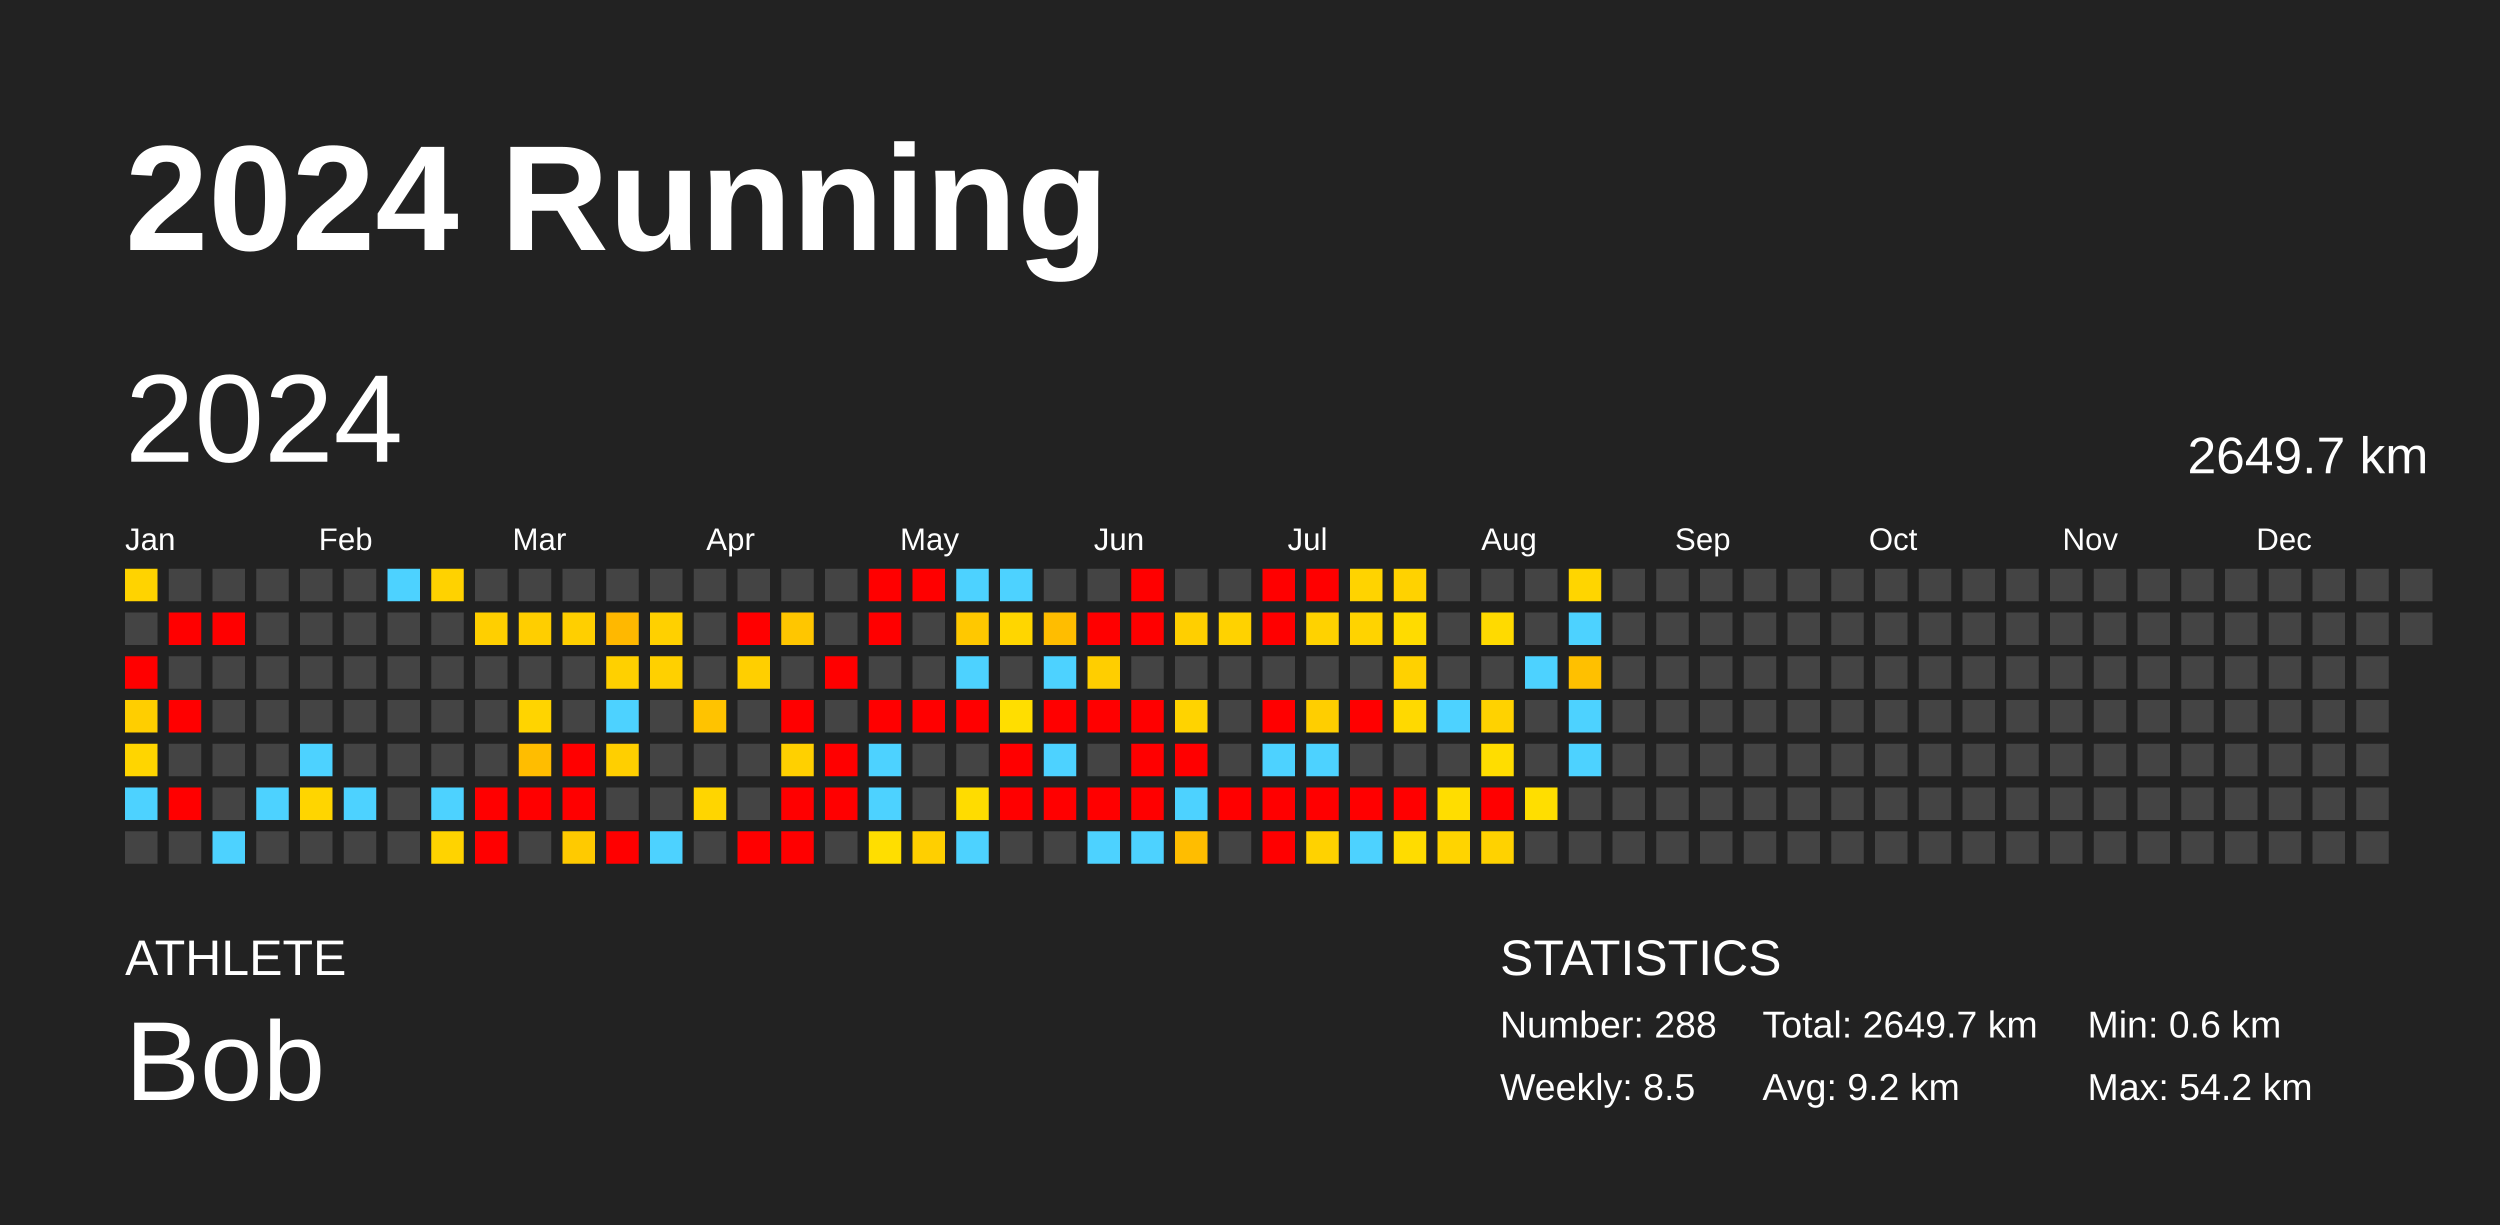
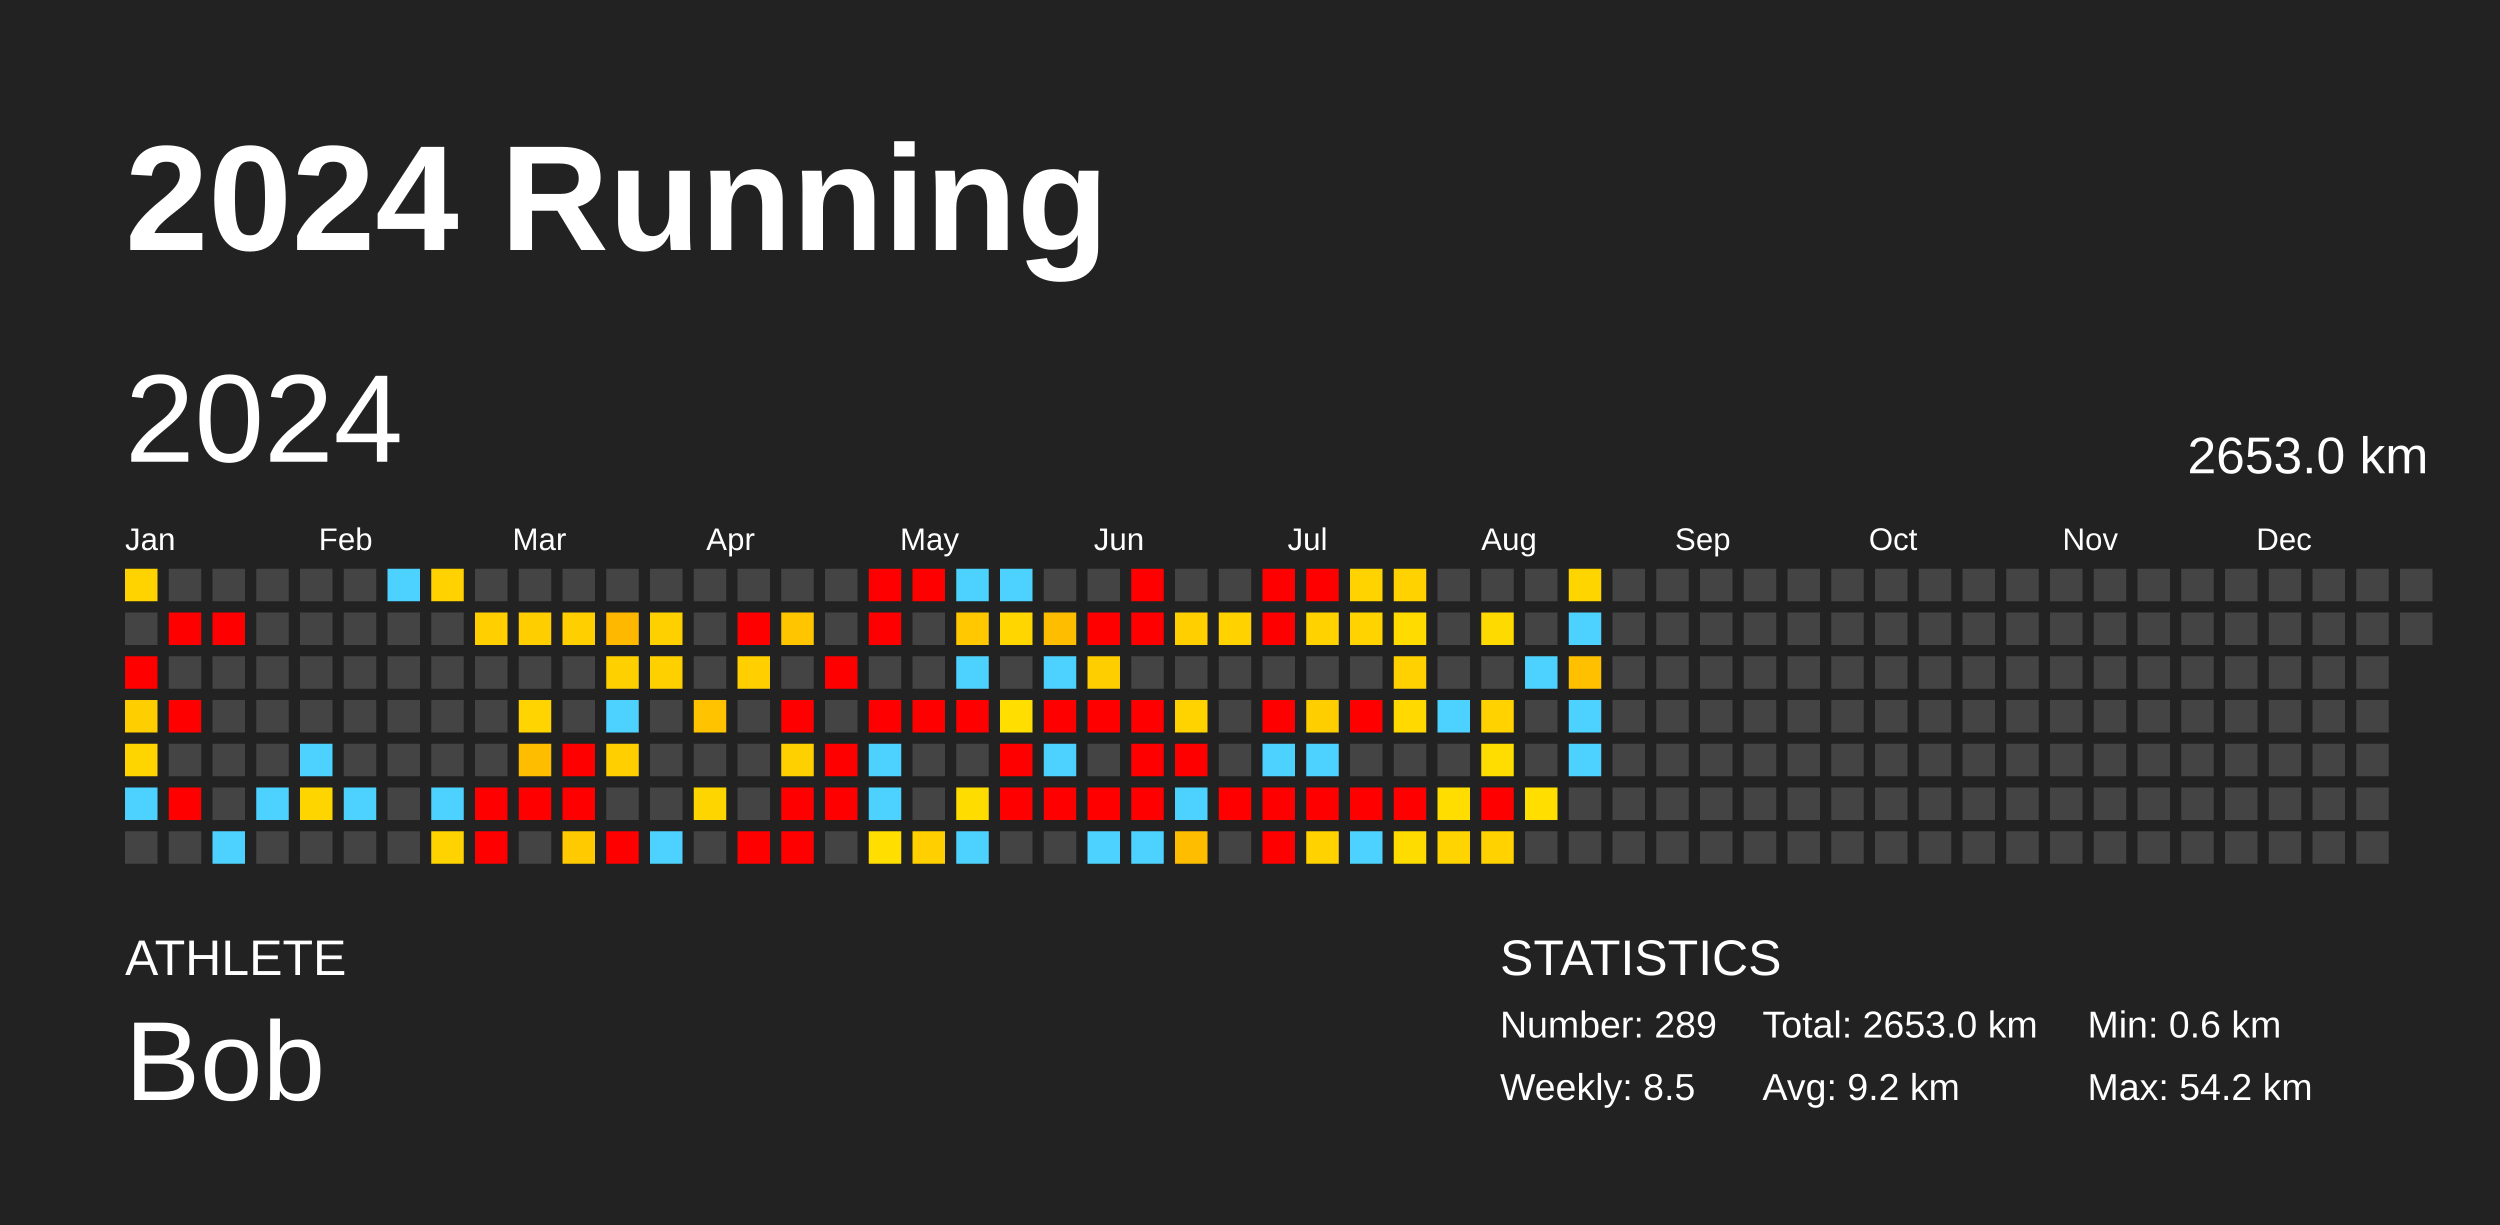
<svg xmlns="http://www.w3.org/2000/svg" baseProfile="full" height="98mm" version="1.1" viewBox="0,0,200,98" width="200mm">
  <defs />
  <rect fill="#222222" height="98" width="200" x="0" y="0" />
  <text fill="#FFFFFF" style="font-size:12px; font-family:Arial; font-weight:bold;" x="10" y="20">2024 Running</text>
  <text fill="#FFFFFF" style="font-size:4px; font-family:Arial" x="10" y="78">ATHLETE</text>
  <text fill="#FFFFFF" style="font-size:9px; font-family:Arial" x="10" y="88">Bob</text>
  <text fill="#FFFFFF" style="font-size:4px; font-family:Arial" x="120" y="78">STATISTICS</text>
-   <text fill="#FFFFFF" style="font-size:3px; font-family:Arial" x="120" y="83">Number: 288</text>
+   <text fill="#FFFFFF" style="font-size:3px; font-family:Arial" x="120" y="83">Number: 289</text>
  <text fill="#FFFFFF" style="font-size:3px; font-family:Arial" x="120" y="88">Weekly: 8.5</text>
-   <text fill="#FFFFFF" style="font-size:3px; font-family:Arial" x="141" y="83">Total: 2649.7 km</text>
+   <text fill="#FFFFFF" style="font-size:3px; font-family:Arial" x="141" y="83">Total: 2653.0 km</text>
  <text fill="#FFFFFF" style="font-size:3px; font-family:Arial" x="141" y="88">Avg: 9.2 km</text>
  <text fill="#FFFFFF" style="font-size:3px; font-family:Arial" x="167" y="83">Min: 0.6 km</text>
  <text fill="#FFFFFF" style="font-size:3px; font-family:Arial" x="167" y="88">Max: 54.2 km</text>
  <text dominant-baseline="hanging" fill="#FFFFFF" style="font-size:10.0px; font-family:Arial;" x="10" y="30">2024</text>
-   <text dominant-baseline="hanging" fill="#FFFFFF" style="font-size:4.125px; font-family:Arial;" x="175" y="35">2649.7 km</text>
+   <text dominant-baseline="hanging" fill="#FFFFFF" style="font-size:4.125px; font-family:Arial;" x="175" y="35">2653.0 km</text>
  <text fill="#FFFFFF" style="font-size:2.5px; font-family:Arial" x="10.0" y="44">Jan</text>
  <text fill="#FFFFFF" style="font-size:2.5px; font-family:Arial" x="25.5" y="44">Feb</text>
  <text fill="#FFFFFF" style="font-size:2.5px; font-family:Arial" x="41.0" y="44">Mar</text>
  <text fill="#FFFFFF" style="font-size:2.5px; font-family:Arial" x="56.5" y="44">Apr</text>
  <text fill="#FFFFFF" style="font-size:2.5px; font-family:Arial" x="72.0" y="44">May</text>
  <text fill="#FFFFFF" style="font-size:2.5px; font-family:Arial" x="87.5" y="44">Jun</text>
  <text fill="#FFFFFF" style="font-size:2.5px; font-family:Arial" x="103.0" y="44">Jul</text>
  <text fill="#FFFFFF" style="font-size:2.5px; font-family:Arial" x="118.5" y="44">Aug</text>
  <text fill="#FFFFFF" style="font-size:2.5px; font-family:Arial" x="134.0" y="44">Sep</text>
  <text fill="#FFFFFF" style="font-size:2.5px; font-family:Arial" x="149.5" y="44">Oct</text>
  <text fill="#FFFFFF" style="font-size:2.5px; font-family:Arial" x="165.0" y="44">Nov</text>
  <text fill="#FFFFFF" style="font-size:2.5px; font-family:Arial" x="180.5" y="44">Dec</text>
  <rect fill="#ffd300" height="2.6" width="2.6" x="10.0" y="45.5" />
  <rect fill="#444444" height="2.6" width="2.6" x="10.0" y="49.0" />
  <rect fill="red" height="2.6" width="2.6" x="10.0" y="52.5" />
  <rect fill="#ffce00" height="2.6" width="2.6" x="10.0" y="56.0" />
  <rect fill="#ffd500" height="2.6" width="2.6" x="10.0" y="59.5" />
  <rect fill="#4dd2ff" height="2.6" width="2.6" x="10.0" y="63.0" />
  <rect fill="#444444" height="2.6" width="2.6" x="10.0" y="66.5" />
  <rect fill="#444444" height="2.6" width="2.6" x="13.5" y="45.5" />
  <rect fill="red" height="2.6" width="2.6" x="13.5" y="49.0" />
  <rect fill="#444444" height="2.6" width="2.6" x="13.5" y="52.5" />
  <rect fill="red" height="2.6" width="2.6" x="13.5" y="56.0" />
  <rect fill="#444444" height="2.6" width="2.6" x="13.5" y="59.5" />
  <rect fill="red" height="2.6" width="2.6" x="13.5" y="63.0" />
  <rect fill="#444444" height="2.6" width="2.6" x="13.5" y="66.5" />
  <rect fill="#444444" height="2.6" width="2.6" x="17.0" y="45.5" />
  <rect fill="red" height="2.6" width="2.6" x="17.0" y="49.0" />
  <rect fill="#444444" height="2.6" width="2.6" x="17.0" y="52.5" />
  <rect fill="#444444" height="2.6" width="2.6" x="17.0" y="56.0" />
  <rect fill="#444444" height="2.6" width="2.6" x="17.0" y="59.5" />
  <rect fill="#444444" height="2.6" width="2.6" x="17.0" y="63.0" />
  <rect fill="#4dd2ff" height="2.6" width="2.6" x="17.0" y="66.5" />
  <rect fill="#444444" height="2.6" width="2.6" x="20.5" y="45.5" />
  <rect fill="#444444" height="2.6" width="2.6" x="20.5" y="49.0" />
  <rect fill="#444444" height="2.6" width="2.6" x="20.5" y="52.5" />
  <rect fill="#444444" height="2.6" width="2.6" x="20.5" y="56.0" />
  <rect fill="#444444" height="2.6" width="2.6" x="20.5" y="59.5" />
  <rect fill="#4dd2ff" height="2.6" width="2.6" x="20.5" y="63.0" />
  <rect fill="#444444" height="2.6" width="2.6" x="20.5" y="66.5" />
  <rect fill="#444444" height="2.6" width="2.6" x="24.0" y="45.5" />
  <rect fill="#444444" height="2.6" width="2.6" x="24.0" y="49.0" />
  <rect fill="#444444" height="2.6" width="2.6" x="24.0" y="52.5" />
  <rect fill="#444444" height="2.6" width="2.6" x="24.0" y="56.0" />
  <rect fill="#4dd2ff" height="2.6" width="2.6" x="24.0" y="59.5" />
  <rect fill="#ffd500" height="2.6" width="2.6" x="24.0" y="63.0" />
  <rect fill="#444444" height="2.6" width="2.6" x="24.0" y="66.5" />
  <rect fill="#444444" height="2.6" width="2.6" x="27.5" y="45.5" />
  <rect fill="#444444" height="2.6" width="2.6" x="27.5" y="49.0" />
  <rect fill="#444444" height="2.6" width="2.6" x="27.5" y="52.5" />
  <rect fill="#444444" height="2.6" width="2.6" x="27.5" y="56.0" />
  <rect fill="#444444" height="2.6" width="2.6" x="27.5" y="59.5" />
  <rect fill="#4dd2ff" height="2.6" width="2.6" x="27.5" y="63.0" />
  <rect fill="#444444" height="2.6" width="2.6" x="27.5" y="66.5" />
  <rect fill="#4dd2ff" height="2.6" width="2.6" x="31.0" y="45.5" />
  <rect fill="#444444" height="2.6" width="2.6" x="31.0" y="49.0" />
  <rect fill="#444444" height="2.6" width="2.6" x="31.0" y="52.5" />
  <rect fill="#444444" height="2.6" width="2.6" x="31.0" y="56.0" />
  <rect fill="#444444" height="2.6" width="2.6" x="31.0" y="59.5" />
  <rect fill="#444444" height="2.6" width="2.6" x="31.0" y="63.0" />
  <rect fill="#444444" height="2.6" width="2.6" x="31.0" y="66.5" />
  <rect fill="#ffd200" height="2.6" width="2.6" x="34.5" y="45.5" />
  <rect fill="#444444" height="2.6" width="2.6" x="34.5" y="49.0" />
  <rect fill="#444444" height="2.6" width="2.6" x="34.5" y="52.5" />
  <rect fill="#444444" height="2.6" width="2.6" x="34.5" y="56.0" />
  <rect fill="#444444" height="2.6" width="2.6" x="34.5" y="59.5" />
  <rect fill="#4dd2ff" height="2.6" width="2.6" x="34.5" y="63.0" />
  <rect fill="#ffd300" height="2.6" width="2.6" x="34.5" y="66.5" />
  <rect fill="#444444" height="2.6" width="2.6" x="38.0" y="45.5" />
  <rect fill="#ffcf00" height="2.6" width="2.6" x="38.0" y="49.0" />
  <rect fill="#444444" height="2.6" width="2.6" x="38.0" y="52.5" />
  <rect fill="#444444" height="2.6" width="2.6" x="38.0" y="56.0" />
  <rect fill="#444444" height="2.6" width="2.6" x="38.0" y="59.5" />
  <rect fill="red" height="2.6" width="2.6" x="38.0" y="63.0" />
  <rect fill="red" height="2.6" width="2.6" x="38.0" y="66.5" />
  <rect fill="#444444" height="2.6" width="2.6" x="41.5" y="45.5" />
  <rect fill="#ffce00" height="2.6" width="2.6" x="41.5" y="49.0" />
  <rect fill="#444444" height="2.6" width="2.6" x="41.5" y="52.5" />
  <rect fill="#ffd400" height="2.6" width="2.6" x="41.5" y="56.0" />
  <rect fill="#ffbd00" height="2.6" width="2.6" x="41.5" y="59.5" />
  <rect fill="red" height="2.6" width="2.6" x="41.5" y="63.0" />
  <rect fill="#444444" height="2.6" width="2.6" x="41.5" y="66.5" />
  <rect fill="#444444" height="2.6" width="2.6" x="45.0" y="45.5" />
  <rect fill="#ffcf00" height="2.6" width="2.6" x="45.0" y="49.0" />
  <rect fill="#444444" height="2.6" width="2.6" x="45.0" y="52.5" />
  <rect fill="#444444" height="2.6" width="2.6" x="45.0" y="56.0" />
  <rect fill="red" height="2.6" width="2.6" x="45.0" y="59.5" />
  <rect fill="red" height="2.6" width="2.6" x="45.0" y="63.0" />
  <rect fill="#ffca00" height="2.6" width="2.6" x="45.0" y="66.5" />
  <rect fill="#444444" height="2.6" width="2.6" x="48.5" y="45.5" />
  <rect fill="#ffb800" height="2.6" width="2.6" x="48.5" y="49.0" />
  <rect fill="#ffd000" height="2.6" width="2.6" x="48.5" y="52.5" />
  <rect fill="#4dd2ff" height="2.6" width="2.6" x="48.5" y="56.0" />
  <rect fill="#ffcf00" height="2.6" width="2.6" x="48.5" y="59.5" />
  <rect fill="#444444" height="2.6" width="2.6" x="48.5" y="63.0" />
  <rect fill="red" height="2.6" width="2.6" x="48.5" y="66.5" />
  <rect fill="#444444" height="2.6" width="2.6" x="52.0" y="45.5" />
  <rect fill="#ffd000" height="2.6" width="2.6" x="52.0" y="49.0" />
  <rect fill="#ffd000" height="2.6" width="2.6" x="52.0" y="52.5" />
  <rect fill="#444444" height="2.6" width="2.6" x="52.0" y="56.0" />
  <rect fill="#444444" height="2.6" width="2.6" x="52.0" y="59.5" />
  <rect fill="#444444" height="2.6" width="2.6" x="52.0" y="63.0" />
  <rect fill="#4dd2ff" height="2.6" width="2.6" x="52.0" y="66.5" />
  <rect fill="#444444" height="2.6" width="2.6" x="55.5" y="45.5" />
  <rect fill="#444444" height="2.6" width="2.6" x="55.5" y="49.0" />
  <rect fill="#444444" height="2.6" width="2.6" x="55.5" y="52.5" />
  <rect fill="#ffc300" height="2.6" width="2.6" x="55.5" y="56.0" />
  <rect fill="#444444" height="2.6" width="2.6" x="55.5" y="59.5" />
  <rect fill="#ffd500" height="2.6" width="2.6" x="55.5" y="63.0" />
  <rect fill="#444444" height="2.6" width="2.6" x="55.5" y="66.5" />
  <rect fill="#444444" height="2.6" width="2.6" x="59.0" y="45.5" />
  <rect fill="red" height="2.6" width="2.6" x="59.0" y="49.0" />
  <rect fill="#ffcf00" height="2.6" width="2.6" x="59.0" y="52.5" />
  <rect fill="#444444" height="2.6" width="2.6" x="59.0" y="56.0" />
  <rect fill="#444444" height="2.6" width="2.6" x="59.0" y="59.5" />
  <rect fill="#444444" height="2.6" width="2.6" x="59.0" y="63.0" />
  <rect fill="red" height="2.6" width="2.6" x="59.0" y="66.5" />
  <rect fill="#444444" height="2.6" width="2.6" x="62.5" y="45.5" />
  <rect fill="#ffc600" height="2.6" width="2.6" x="62.5" y="49.0" />
  <rect fill="#444444" height="2.6" width="2.6" x="62.5" y="52.5" />
  <rect fill="red" height="2.6" width="2.6" x="62.5" y="56.0" />
  <rect fill="#ffd000" height="2.6" width="2.6" x="62.5" y="59.5" />
  <rect fill="red" height="2.6" width="2.6" x="62.5" y="63.0" />
  <rect fill="red" height="2.6" width="2.6" x="62.5" y="66.5" />
  <rect fill="#444444" height="2.6" width="2.6" x="66.0" y="45.5" />
  <rect fill="#444444" height="2.6" width="2.6" x="66.0" y="49.0" />
  <rect fill="red" height="2.6" width="2.6" x="66.0" y="52.5" />
  <rect fill="#444444" height="2.6" width="2.6" x="66.0" y="56.0" />
  <rect fill="red" height="2.6" width="2.6" x="66.0" y="59.5" />
  <rect fill="red" height="2.6" width="2.6" x="66.0" y="63.0" />
  <rect fill="#444444" height="2.6" width="2.6" x="66.0" y="66.5" />
  <rect fill="red" height="2.6" width="2.6" x="69.5" y="45.5" />
  <rect fill="red" height="2.6" width="2.6" x="69.5" y="49.0" />
  <rect fill="#444444" height="2.6" width="2.6" x="69.5" y="52.5" />
  <rect fill="red" height="2.6" width="2.6" x="69.5" y="56.0" />
  <rect fill="#4dd2ff" height="2.6" width="2.6" x="69.5" y="59.5" />
  <rect fill="#4dd2ff" height="2.6" width="2.6" x="69.5" y="63.0" />
  <rect fill="#ffde00" height="2.6" width="2.6" x="69.5" y="66.5" />
  <rect fill="red" height="2.6" width="2.6" x="73.0" y="45.5" />
  <rect fill="#444444" height="2.6" width="2.6" x="73.0" y="49.0" />
  <rect fill="#444444" height="2.6" width="2.6" x="73.0" y="52.5" />
  <rect fill="red" height="2.6" width="2.6" x="73.0" y="56.0" />
  <rect fill="#444444" height="2.6" width="2.6" x="73.0" y="59.5" />
  <rect fill="#444444" height="2.6" width="2.6" x="73.0" y="63.0" />
  <rect fill="#ffcf00" height="2.6" width="2.6" x="73.0" y="66.5" />
  <rect fill="#4dd2ff" height="2.6" width="2.6" x="76.5" y="45.5" />
  <rect fill="#ffc800" height="2.6" width="2.6" x="76.5" y="49.0" />
  <rect fill="#4dd2ff" height="2.6" width="2.6" x="76.5" y="52.5" />
  <rect fill="red" height="2.6" width="2.6" x="76.5" y="56.0" />
  <rect fill="#444444" height="2.6" width="2.6" x="76.5" y="59.5" />
  <rect fill="#ffdc00" height="2.6" width="2.6" x="76.5" y="63.0" />
  <rect fill="#4dd2ff" height="2.6" width="2.6" x="76.5" y="66.5" />
  <rect fill="#4dd2ff" height="2.6" width="2.6" x="80.0" y="45.5" />
  <rect fill="#ffd600" height="2.6" width="2.6" x="80.0" y="49.0" />
  <rect fill="#444444" height="2.6" width="2.6" x="80.0" y="52.5" />
  <rect fill="#ffde00" height="2.6" width="2.6" x="80.0" y="56.0" />
  <rect fill="red" height="2.6" width="2.6" x="80.0" y="59.5" />
  <rect fill="red" height="2.6" width="2.6" x="80.0" y="63.0" />
  <rect fill="#444444" height="2.6" width="2.6" x="80.0" y="66.5" />
  <rect fill="#444444" height="2.6" width="2.6" x="83.5" y="45.5" />
  <rect fill="#ffbd00" height="2.6" width="2.6" x="83.5" y="49.0" />
  <rect fill="#4dd2ff" height="2.6" width="2.6" x="83.5" y="52.5" />
  <rect fill="red" height="2.6" width="2.6" x="83.5" y="56.0" />
  <rect fill="#4dd2ff" height="2.6" width="2.6" x="83.5" y="59.5" />
  <rect fill="red" height="2.6" width="2.6" x="83.5" y="63.0" />
  <rect fill="#444444" height="2.6" width="2.6" x="83.5" y="66.5" />
  <rect fill="#444444" height="2.6" width="2.6" x="87.0" y="45.5" />
  <rect fill="red" height="2.6" width="2.6" x="87.0" y="49.0" />
  <rect fill="#ffce00" height="2.6" width="2.6" x="87.0" y="52.5" />
  <rect fill="red" height="2.6" width="2.6" x="87.0" y="56.0" />
  <rect fill="#444444" height="2.6" width="2.6" x="87.0" y="59.5" />
  <rect fill="red" height="2.6" width="2.6" x="87.0" y="63.0" />
  <rect fill="#4dd2ff" height="2.6" width="2.6" x="87.0" y="66.5" />
  <rect fill="red" height="2.6" width="2.6" x="90.5" y="45.5" />
  <rect fill="red" height="2.6" width="2.6" x="90.5" y="49.0" />
  <rect fill="#444444" height="2.6" width="2.6" x="90.5" y="52.5" />
  <rect fill="red" height="2.6" width="2.6" x="90.5" y="56.0" />
  <rect fill="red" height="2.6" width="2.6" x="90.5" y="59.5" />
  <rect fill="red" height="2.6" width="2.6" x="90.5" y="63.0" />
  <rect fill="#4dd2ff" height="2.6" width="2.6" x="90.5" y="66.5" />
  <rect fill="#444444" height="2.6" width="2.6" x="94.0" y="45.5" />
  <rect fill="#ffcf00" height="2.6" width="2.6" x="94.0" y="49.0" />
  <rect fill="#444444" height="2.6" width="2.6" x="94.0" y="52.5" />
  <rect fill="#ffd300" height="2.6" width="2.6" x="94.0" y="56.0" />
  <rect fill="red" height="2.6" width="2.6" x="94.0" y="59.5" />
  <rect fill="#4dd2ff" height="2.6" width="2.6" x="94.0" y="63.0" />
  <rect fill="#ffbd00" height="2.6" width="2.6" x="94.0" y="66.5" />
  <rect fill="#444444" height="2.6" width="2.6" x="97.5" y="45.5" />
  <rect fill="#ffd200" height="2.6" width="2.6" x="97.5" y="49.0" />
  <rect fill="#444444" height="2.6" width="2.6" x="97.5" y="52.5" />
  <rect fill="#444444" height="2.6" width="2.6" x="97.5" y="56.0" />
  <rect fill="#444444" height="2.6" width="2.6" x="97.5" y="59.5" />
  <rect fill="red" height="2.6" width="2.6" x="97.5" y="63.0" />
  <rect fill="#444444" height="2.6" width="2.6" x="97.5" y="66.5" />
  <rect fill="red" height="2.6" width="2.6" x="101.0" y="45.5" />
  <rect fill="red" height="2.6" width="2.6" x="101.0" y="49.0" />
  <rect fill="#444444" height="2.6" width="2.6" x="101.0" y="52.5" />
  <rect fill="red" height="2.6" width="2.6" x="101.0" y="56.0" />
  <rect fill="#4dd2ff" height="2.6" width="2.6" x="101.0" y="59.5" />
  <rect fill="red" height="2.6" width="2.6" x="101.0" y="63.0" />
  <rect fill="red" height="2.6" width="2.6" x="101.0" y="66.5" />
  <rect fill="red" height="2.6" width="2.6" x="104.5" y="45.5" />
  <rect fill="#ffd200" height="2.6" width="2.6" x="104.5" y="49.0" />
  <rect fill="#444444" height="2.6" width="2.6" x="104.5" y="52.5" />
  <rect fill="#ffce00" height="2.6" width="2.6" x="104.5" y="56.0" />
  <rect fill="#4dd2ff" height="2.6" width="2.6" x="104.5" y="59.5" />
  <rect fill="red" height="2.6" width="2.6" x="104.5" y="63.0" />
  <rect fill="#ffd200" height="2.6" width="2.6" x="104.5" y="66.5" />
  <rect fill="#ffd300" height="2.6" width="2.6" x="108.0" y="45.5" />
  <rect fill="#ffd300" height="2.6" width="2.6" x="108.0" y="49.0" />
  <rect fill="#444444" height="2.6" width="2.6" x="108.0" y="52.5" />
  <rect fill="red" height="2.6" width="2.6" x="108.0" y="56.0" />
  <rect fill="#444444" height="2.6" width="2.6" x="108.0" y="59.5" />
  <rect fill="red" height="2.6" width="2.6" x="108.0" y="63.0" />
  <rect fill="#4dd2ff" height="2.6" width="2.6" x="108.0" y="66.5" />
  <rect fill="#ffd200" height="2.6" width="2.6" x="111.5" y="45.5" />
  <rect fill="#ffdb00" height="2.6" width="2.6" x="111.5" y="49.0" />
  <rect fill="#ffd100" height="2.6" width="2.6" x="111.5" y="52.5" />
  <rect fill="#ffd900" height="2.6" width="2.6" x="111.5" y="56.0" />
  <rect fill="#444444" height="2.6" width="2.6" x="111.5" y="59.5" />
  <rect fill="red" height="2.6" width="2.6" x="111.5" y="63.0" />
  <rect fill="#ffdc00" height="2.6" width="2.6" x="111.5" y="66.5" />
  <rect fill="#444444" height="2.6" width="2.6" x="115.0" y="45.5" />
  <rect fill="#444444" height="2.6" width="2.6" x="115.0" y="49.0" />
  <rect fill="#444444" height="2.6" width="2.6" x="115.0" y="52.5" />
  <rect fill="#4dd2ff" height="2.6" width="2.6" x="115.0" y="56.0" />
  <rect fill="#444444" height="2.6" width="2.6" x="115.0" y="59.5" />
  <rect fill="#ffdd00" height="2.6" width="2.6" x="115.0" y="63.0" />
  <rect fill="#ffd400" height="2.6" width="2.6" x="115.0" y="66.5" />
  <rect fill="#444444" height="2.6" width="2.6" x="118.5" y="45.5" />
  <rect fill="#ffda00" height="2.6" width="2.6" x="118.5" y="49.0" />
  <rect fill="#444444" height="2.6" width="2.6" x="118.5" y="52.5" />
  <rect fill="#ffd200" height="2.6" width="2.6" x="118.5" y="56.0" />
  <rect fill="#ffdd00" height="2.6" width="2.6" x="118.5" y="59.5" />
  <rect fill="red" height="2.6" width="2.6" x="118.5" y="63.0" />
  <rect fill="#ffd200" height="2.6" width="2.6" x="118.5" y="66.5" />
  <rect fill="#444444" height="2.6" width="2.6" x="122.0" y="45.5" />
  <rect fill="#444444" height="2.6" width="2.6" x="122.0" y="49.0" />
  <rect fill="#4dd2ff" height="2.6" width="2.6" x="122.0" y="52.5" />
  <rect fill="#444444" height="2.6" width="2.6" x="122.0" y="56.0" />
  <rect fill="#444444" height="2.6" width="2.6" x="122.0" y="59.5" />
  <rect fill="#ffde00" height="2.6" width="2.6" x="122.0" y="63.0" />
  <rect fill="#444444" height="2.6" width="2.6" x="122.0" y="66.5" />
  <rect fill="#ffd500" height="2.6" width="2.6" x="125.5" y="45.5" />
  <rect fill="#4dd2ff" height="2.6" width="2.6" x="125.5" y="49.0" />
  <rect fill="#ffc000" height="2.6" width="2.6" x="125.5" y="52.5" />
  <rect fill="#4dd2ff" height="2.6" width="2.6" x="125.5" y="56.0" />
  <rect fill="#4dd2ff" height="2.6" width="2.6" x="125.5" y="59.5" />
  <rect fill="#444444" height="2.6" width="2.6" x="125.5" y="63.0" />
  <rect fill="#444444" height="2.6" width="2.6" x="125.5" y="66.5" />
  <rect fill="#444444" height="2.6" width="2.6" x="129.0" y="45.5" />
  <rect fill="#444444" height="2.6" width="2.6" x="129.0" y="49.0" />
  <rect fill="#444444" height="2.6" width="2.6" x="129.0" y="52.5" />
  <rect fill="#444444" height="2.6" width="2.6" x="129.0" y="56.0" />
  <rect fill="#444444" height="2.6" width="2.6" x="129.0" y="59.5" />
  <rect fill="#444444" height="2.6" width="2.6" x="129.0" y="63.0" />
  <rect fill="#444444" height="2.6" width="2.6" x="129.0" y="66.5" />
  <rect fill="#444444" height="2.6" width="2.6" x="132.5" y="45.5" />
  <rect fill="#444444" height="2.6" width="2.6" x="132.5" y="49.0" />
  <rect fill="#444444" height="2.6" width="2.6" x="132.5" y="52.5" />
  <rect fill="#444444" height="2.6" width="2.6" x="132.5" y="56.0" />
  <rect fill="#444444" height="2.6" width="2.6" x="132.5" y="59.5" />
  <rect fill="#444444" height="2.6" width="2.6" x="132.5" y="63.0" />
  <rect fill="#444444" height="2.6" width="2.6" x="132.5" y="66.5" />
  <rect fill="#444444" height="2.6" width="2.6" x="136.0" y="45.5" />
  <rect fill="#444444" height="2.6" width="2.6" x="136.0" y="49.0" />
  <rect fill="#444444" height="2.6" width="2.6" x="136.0" y="52.5" />
  <rect fill="#444444" height="2.6" width="2.6" x="136.0" y="56.0" />
  <rect fill="#444444" height="2.6" width="2.6" x="136.0" y="59.5" />
  <rect fill="#444444" height="2.6" width="2.6" x="136.0" y="63.0" />
  <rect fill="#444444" height="2.6" width="2.6" x="136.0" y="66.5" />
  <rect fill="#444444" height="2.6" width="2.6" x="139.5" y="45.5" />
  <rect fill="#444444" height="2.6" width="2.6" x="139.5" y="49.0" />
  <rect fill="#444444" height="2.6" width="2.6" x="139.5" y="52.5" />
  <rect fill="#444444" height="2.6" width="2.6" x="139.5" y="56.0" />
  <rect fill="#444444" height="2.6" width="2.6" x="139.5" y="59.5" />
  <rect fill="#444444" height="2.6" width="2.6" x="139.5" y="63.0" />
  <rect fill="#444444" height="2.6" width="2.6" x="139.5" y="66.5" />
  <rect fill="#444444" height="2.6" width="2.6" x="143.0" y="45.5" />
  <rect fill="#444444" height="2.6" width="2.6" x="143.0" y="49.0" />
  <rect fill="#444444" height="2.6" width="2.6" x="143.0" y="52.5" />
  <rect fill="#444444" height="2.6" width="2.6" x="143.0" y="56.0" />
  <rect fill="#444444" height="2.6" width="2.6" x="143.0" y="59.5" />
  <rect fill="#444444" height="2.6" width="2.6" x="143.0" y="63.0" />
  <rect fill="#444444" height="2.6" width="2.6" x="143.0" y="66.5" />
  <rect fill="#444444" height="2.6" width="2.6" x="146.5" y="45.5" />
  <rect fill="#444444" height="2.6" width="2.6" x="146.5" y="49.0" />
  <rect fill="#444444" height="2.6" width="2.6" x="146.5" y="52.5" />
  <rect fill="#444444" height="2.6" width="2.6" x="146.5" y="56.0" />
  <rect fill="#444444" height="2.6" width="2.6" x="146.5" y="59.5" />
  <rect fill="#444444" height="2.6" width="2.6" x="146.5" y="63.0" />
  <rect fill="#444444" height="2.6" width="2.6" x="146.5" y="66.5" />
  <rect fill="#444444" height="2.6" width="2.6" x="150.0" y="45.5" />
  <rect fill="#444444" height="2.6" width="2.6" x="150.0" y="49.0" />
  <rect fill="#444444" height="2.6" width="2.6" x="150.0" y="52.5" />
  <rect fill="#444444" height="2.6" width="2.6" x="150.0" y="56.0" />
  <rect fill="#444444" height="2.6" width="2.6" x="150.0" y="59.5" />
  <rect fill="#444444" height="2.6" width="2.6" x="150.0" y="63.0" />
  <rect fill="#444444" height="2.6" width="2.6" x="150.0" y="66.5" />
  <rect fill="#444444" height="2.6" width="2.6" x="153.5" y="45.5" />
  <rect fill="#444444" height="2.6" width="2.6" x="153.5" y="49.0" />
  <rect fill="#444444" height="2.6" width="2.6" x="153.5" y="52.5" />
  <rect fill="#444444" height="2.6" width="2.6" x="153.5" y="56.0" />
  <rect fill="#444444" height="2.6" width="2.6" x="153.5" y="59.5" />
  <rect fill="#444444" height="2.6" width="2.6" x="153.5" y="63.0" />
  <rect fill="#444444" height="2.6" width="2.6" x="153.5" y="66.5" />
  <rect fill="#444444" height="2.6" width="2.6" x="157.0" y="45.5" />
  <rect fill="#444444" height="2.6" width="2.6" x="157.0" y="49.0" />
  <rect fill="#444444" height="2.6" width="2.6" x="157.0" y="52.5" />
  <rect fill="#444444" height="2.6" width="2.6" x="157.0" y="56.0" />
  <rect fill="#444444" height="2.6" width="2.6" x="157.0" y="59.5" />
  <rect fill="#444444" height="2.6" width="2.6" x="157.0" y="63.0" />
  <rect fill="#444444" height="2.6" width="2.6" x="157.0" y="66.5" />
  <rect fill="#444444" height="2.6" width="2.6" x="160.5" y="45.5" />
  <rect fill="#444444" height="2.6" width="2.6" x="160.5" y="49.0" />
  <rect fill="#444444" height="2.6" width="2.6" x="160.5" y="52.5" />
  <rect fill="#444444" height="2.6" width="2.6" x="160.5" y="56.0" />
  <rect fill="#444444" height="2.6" width="2.6" x="160.5" y="59.5" />
  <rect fill="#444444" height="2.6" width="2.6" x="160.5" y="63.0" />
  <rect fill="#444444" height="2.6" width="2.6" x="160.5" y="66.5" />
  <rect fill="#444444" height="2.6" width="2.6" x="164.0" y="45.5" />
  <rect fill="#444444" height="2.6" width="2.6" x="164.0" y="49.0" />
  <rect fill="#444444" height="2.6" width="2.6" x="164.0" y="52.5" />
  <rect fill="#444444" height="2.6" width="2.6" x="164.0" y="56.0" />
  <rect fill="#444444" height="2.6" width="2.6" x="164.0" y="59.5" />
  <rect fill="#444444" height="2.6" width="2.6" x="164.0" y="63.0" />
  <rect fill="#444444" height="2.6" width="2.6" x="164.0" y="66.5" />
  <rect fill="#444444" height="2.6" width="2.6" x="167.5" y="45.5" />
  <rect fill="#444444" height="2.6" width="2.6" x="167.5" y="49.0" />
  <rect fill="#444444" height="2.6" width="2.6" x="167.5" y="52.5" />
  <rect fill="#444444" height="2.6" width="2.6" x="167.5" y="56.0" />
  <rect fill="#444444" height="2.6" width="2.6" x="167.5" y="59.5" />
  <rect fill="#444444" height="2.6" width="2.6" x="167.5" y="63.0" />
  <rect fill="#444444" height="2.6" width="2.6" x="167.5" y="66.5" />
  <rect fill="#444444" height="2.6" width="2.6" x="171.0" y="45.5" />
  <rect fill="#444444" height="2.6" width="2.6" x="171.0" y="49.0" />
  <rect fill="#444444" height="2.6" width="2.6" x="171.0" y="52.5" />
  <rect fill="#444444" height="2.6" width="2.6" x="171.0" y="56.0" />
  <rect fill="#444444" height="2.6" width="2.6" x="171.0" y="59.5" />
  <rect fill="#444444" height="2.6" width="2.6" x="171.0" y="63.0" />
  <rect fill="#444444" height="2.6" width="2.6" x="171.0" y="66.5" />
  <rect fill="#444444" height="2.6" width="2.6" x="174.5" y="45.5" />
  <rect fill="#444444" height="2.6" width="2.6" x="174.5" y="49.0" />
  <rect fill="#444444" height="2.6" width="2.6" x="174.5" y="52.5" />
  <rect fill="#444444" height="2.6" width="2.6" x="174.5" y="56.0" />
  <rect fill="#444444" height="2.6" width="2.6" x="174.5" y="59.5" />
  <rect fill="#444444" height="2.6" width="2.6" x="174.5" y="63.0" />
  <rect fill="#444444" height="2.6" width="2.6" x="174.5" y="66.5" />
  <rect fill="#444444" height="2.6" width="2.6" x="178.0" y="45.5" />
  <rect fill="#444444" height="2.6" width="2.6" x="178.0" y="49.0" />
  <rect fill="#444444" height="2.6" width="2.6" x="178.0" y="52.5" />
  <rect fill="#444444" height="2.6" width="2.6" x="178.0" y="56.0" />
  <rect fill="#444444" height="2.6" width="2.6" x="178.0" y="59.5" />
  <rect fill="#444444" height="2.6" width="2.6" x="178.0" y="63.0" />
  <rect fill="#444444" height="2.6" width="2.6" x="178.0" y="66.5" />
  <rect fill="#444444" height="2.6" width="2.6" x="181.5" y="45.5" />
  <rect fill="#444444" height="2.6" width="2.6" x="181.5" y="49.0" />
  <rect fill="#444444" height="2.6" width="2.6" x="181.5" y="52.5" />
  <rect fill="#444444" height="2.6" width="2.6" x="181.5" y="56.0" />
  <rect fill="#444444" height="2.6" width="2.6" x="181.5" y="59.5" />
  <rect fill="#444444" height="2.6" width="2.6" x="181.5" y="63.0" />
  <rect fill="#444444" height="2.6" width="2.6" x="181.5" y="66.5" />
  <rect fill="#444444" height="2.6" width="2.6" x="185.0" y="45.5" />
  <rect fill="#444444" height="2.6" width="2.6" x="185.0" y="49.0" />
  <rect fill="#444444" height="2.6" width="2.6" x="185.0" y="52.5" />
  <rect fill="#444444" height="2.6" width="2.6" x="185.0" y="56.0" />
  <rect fill="#444444" height="2.6" width="2.6" x="185.0" y="59.5" />
  <rect fill="#444444" height="2.6" width="2.6" x="185.0" y="63.0" />
  <rect fill="#444444" height="2.6" width="2.6" x="185.0" y="66.5" />
  <rect fill="#444444" height="2.6" width="2.6" x="188.5" y="45.5" />
  <rect fill="#444444" height="2.6" width="2.6" x="188.5" y="49.0" />
  <rect fill="#444444" height="2.6" width="2.6" x="188.5" y="52.5" />
  <rect fill="#444444" height="2.6" width="2.6" x="188.5" y="56.0" />
  <rect fill="#444444" height="2.6" width="2.6" x="188.5" y="59.5" />
  <rect fill="#444444" height="2.6" width="2.6" x="188.5" y="63.0" />
  <rect fill="#444444" height="2.6" width="2.6" x="188.5" y="66.5" />
  <rect fill="#444444" height="2.6" width="2.6" x="192.0" y="45.5" />
  <rect fill="#444444" height="2.6" width="2.6" x="192.0" y="49.0" />
</svg>
